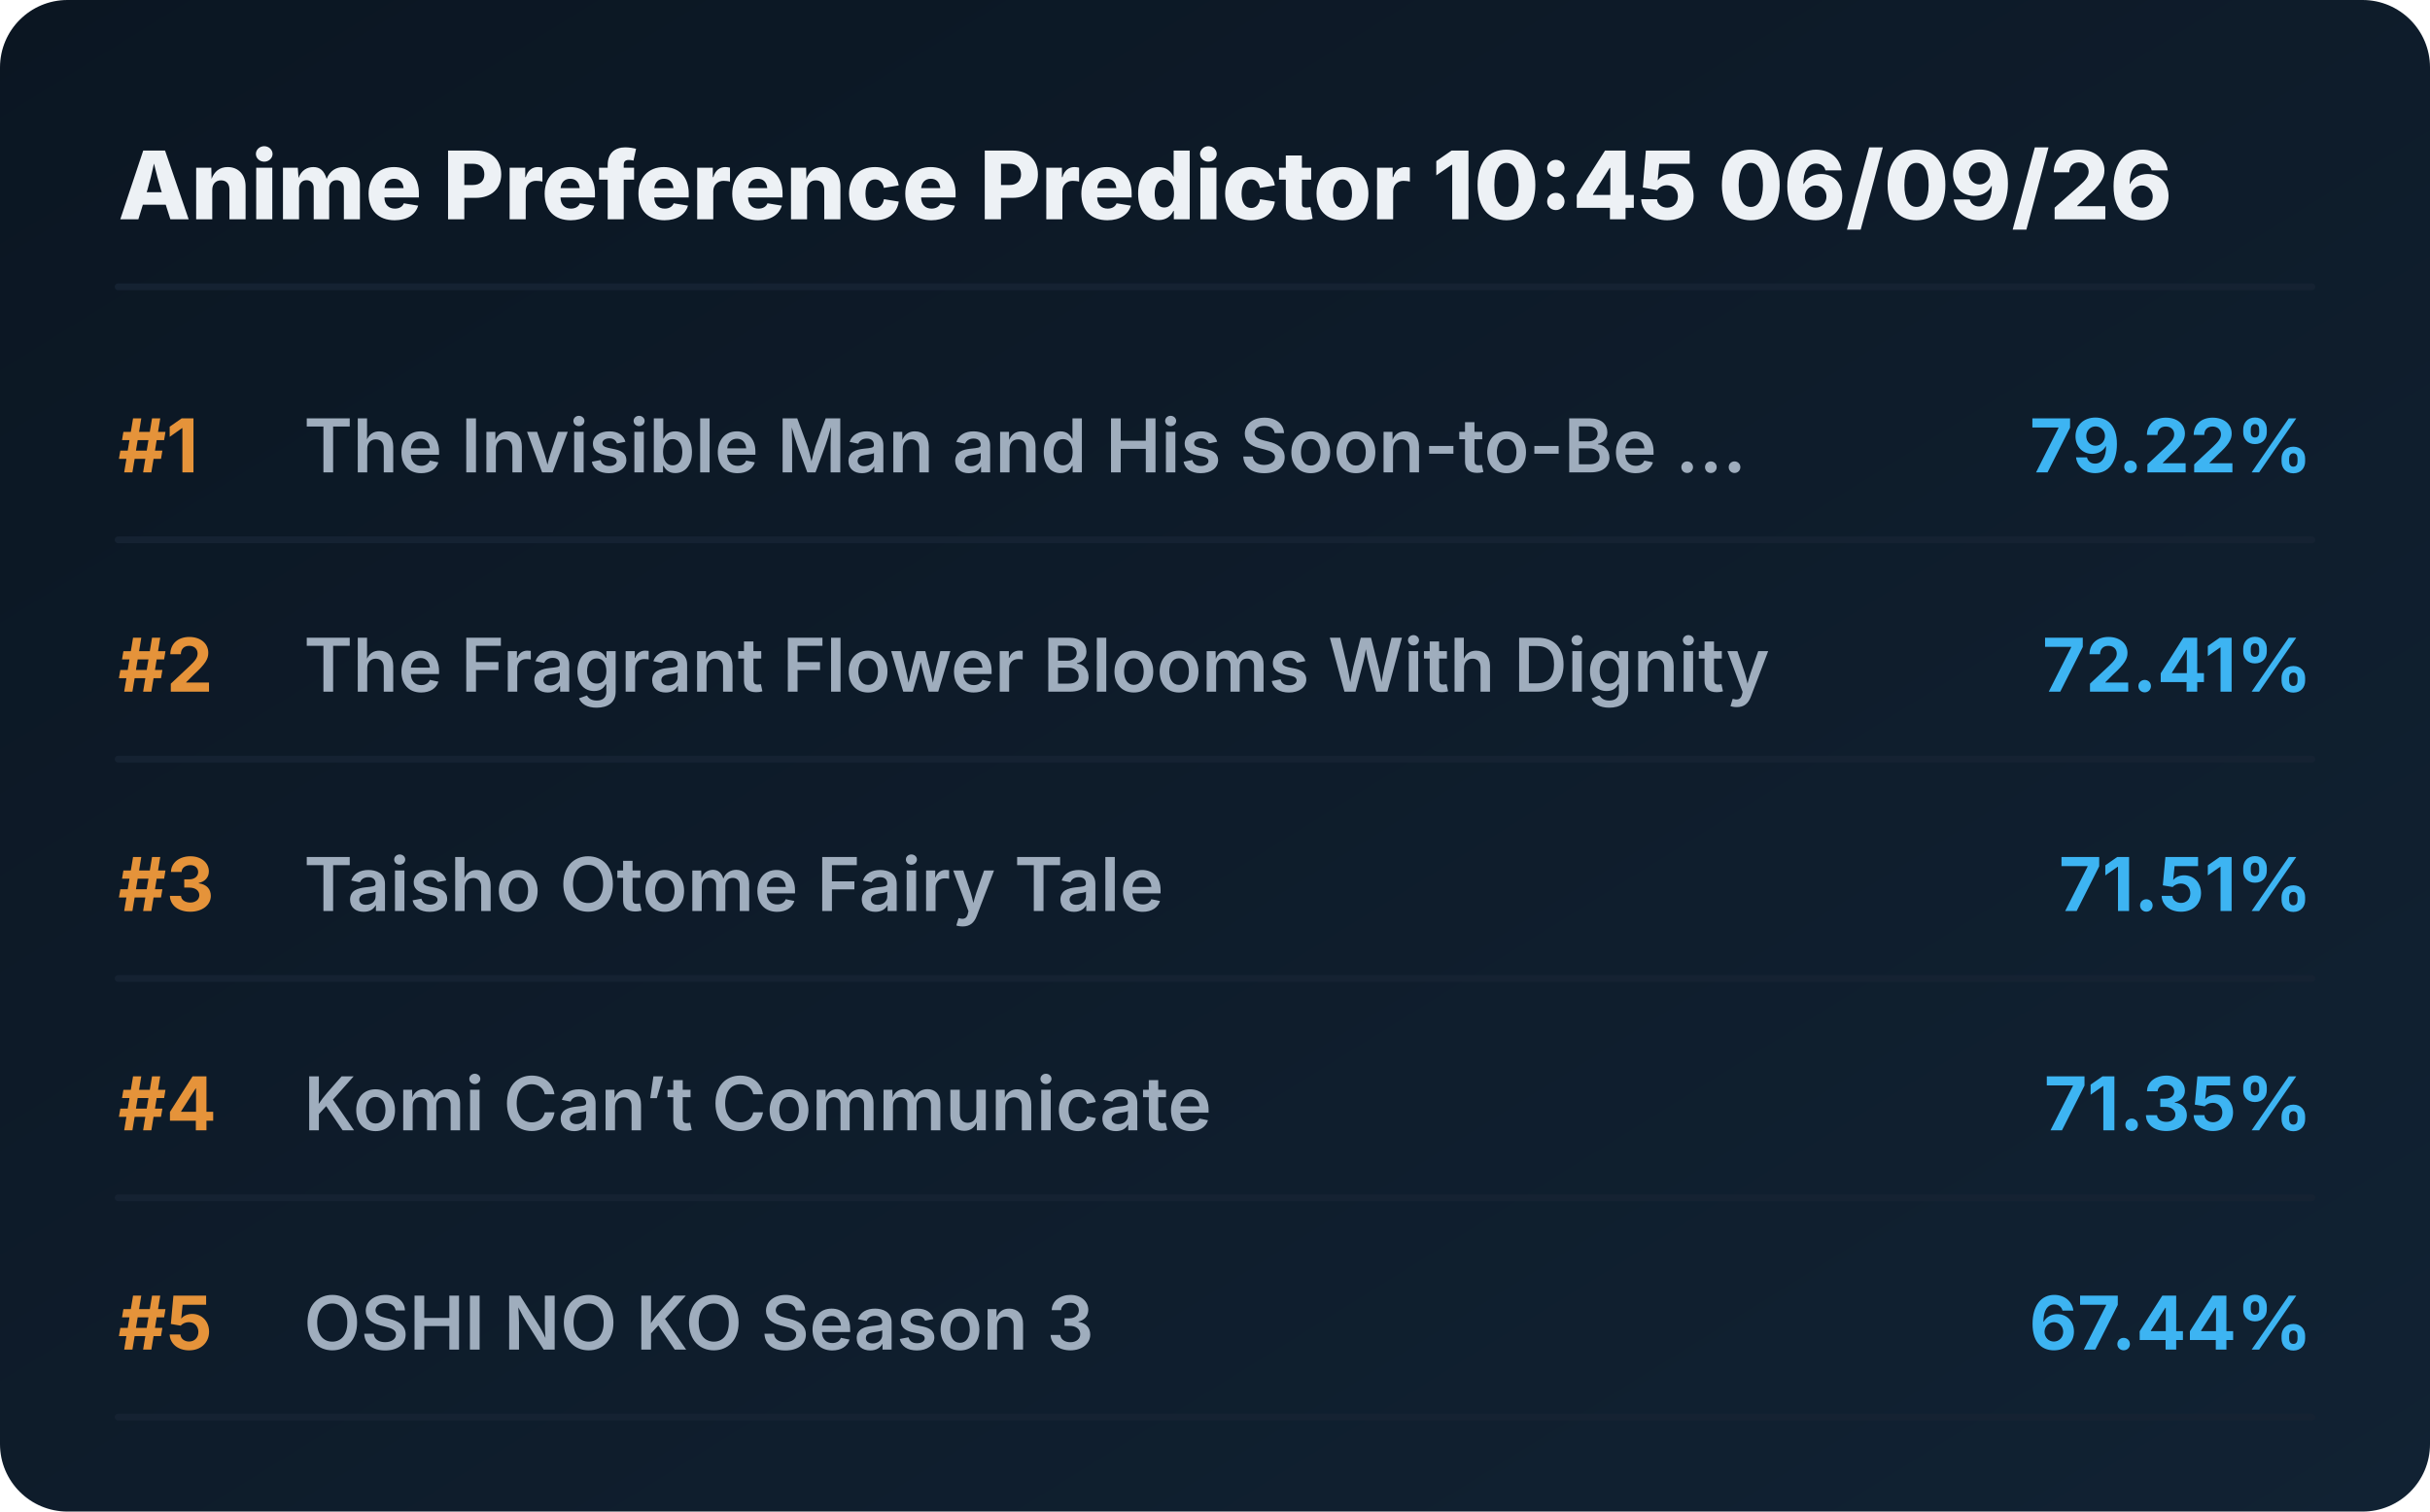
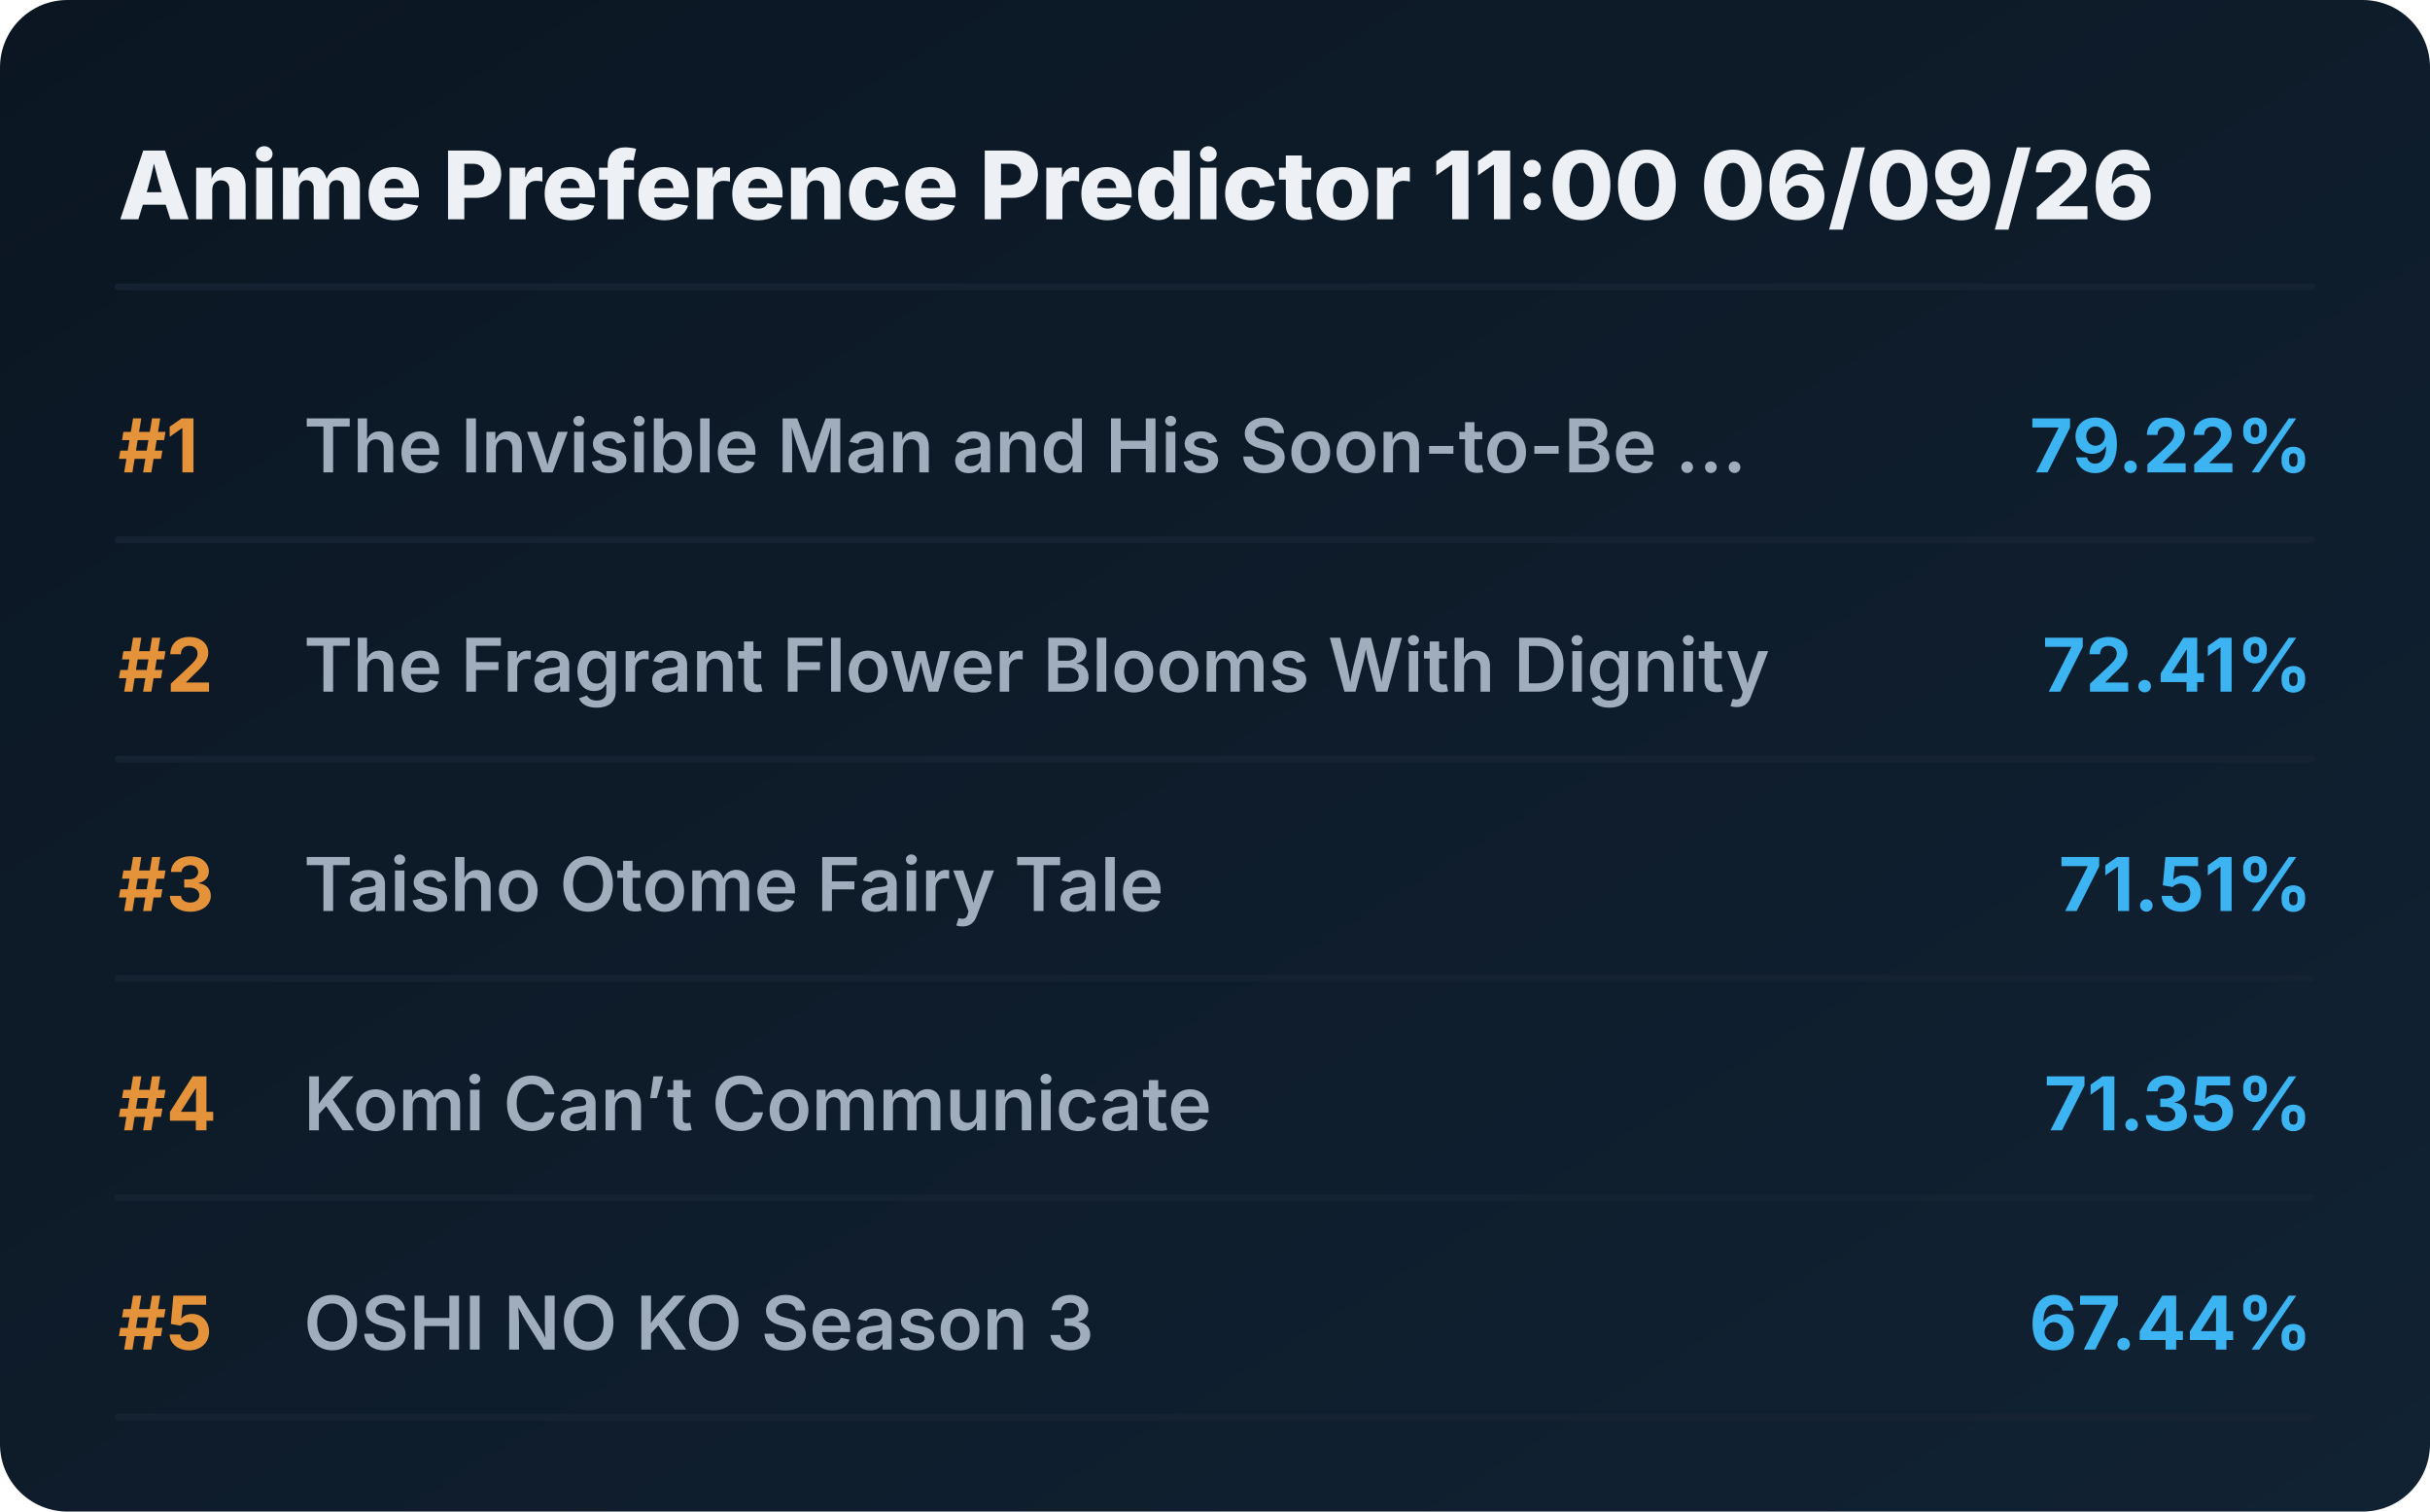
<svg xmlns="http://www.w3.org/2000/svg" viewBox="0 0 720 448" preserveAspectRatio="xMidYMid meet" style="width: 100%; height: auto; max-width: 720px;">
  <defs>
    <linearGradient id="boxGrad" x1="0%" y1="0%" x2="100%" y2="100%">
      <stop offset="0%" stop-color="#0b1622" />
      <stop offset="100%" stop-color="#112233" />
    </linearGradient>
    <clipPath id="titleClip">
      <rect x="90" y="0" width="510" height="100%" />
    </clipPath>
  </defs>
  <style>
    .bg { fill: url(#boxGrad); rx: 20px; }
    .header { font-family: 'Overpass', 'Inter', system-ui, sans-serif; font-weight: 800; font-size: 28px; fill: #edf1f5; }
    .rank { font-family: 'Overpass', 'Inter', system-ui, sans-serif; font-weight: 700; font-size: 22px; fill: #e5933a; }
    .title { font-family: 'Overpass', 'Inter', system-ui, sans-serif; font-weight: 600; font-size: 22px; fill: #9fadbd; }
    .score { font-family: 'Overpass', 'Inter', system-ui, sans-serif; font-weight: 700; font-size: 22px; fill: #3db4f2; }
    .line { stroke: #152232; stroke-width: 2; stroke-linecap: round; }
  </style>
  <rect class="bg" width="720" height="448" />
-   <text x="35" y="65" class="header">Anime Preference Predictor 10:45 06/09/26</text>
+   <text x="35" y="65" class="header">Anime Preference Predictor 11:00 06/09/26</text>
  <line x1="35" y1="85" x2="685" y2="85" class="line" />
  <g transform="translate(0, 0)">
    <text x="35" y="140" class="rank">#1</text>
    <text x="90" y="140" class="title">The Invisible Man and His Soon-to-Be ...</text>
    <text x="685" y="140" class="score" text-anchor="end">79.22%</text>
    <line x1="35" y1="160" x2="685" y2="160" class="line" />
  </g>
  <g transform="translate(0, 65)">
    <text x="35" y="140" class="rank">#2</text>
    <text x="90" y="140" class="title">The Fragrant Flower Blooms With Dignity</text>
    <text x="685" y="140" class="score" text-anchor="end">72.41%</text>
    <line x1="35" y1="160" x2="685" y2="160" class="line" />
  </g>
  <g transform="translate(0, 130)">
    <text x="35" y="140" class="rank">#3</text>
    <text x="90" y="140" class="title">Taisho Otome Fairy Tale</text>
    <text x="685" y="140" class="score" text-anchor="end">71.51%</text>
    <line x1="35" y1="160" x2="685" y2="160" class="line" />
  </g>
  <g transform="translate(0, 195)">
    <text x="35" y="140" class="rank">#4</text>
    <text x="90" y="140" class="title">Komi Can’t Communicate</text>
    <text x="685" y="140" class="score" text-anchor="end">71.35%</text>
    <line x1="35" y1="160" x2="685" y2="160" class="line" />
  </g>
  <g transform="translate(0, 260)">
    <text x="35" y="140" class="rank">#5</text>
    <text x="90" y="140" class="title">OSHI NO KO Season 3</text>
    <text x="685" y="140" class="score" text-anchor="end">67.44%</text>
    <line x1="35" y1="160" x2="685" y2="160" class="line" />
  </g>
</svg>
